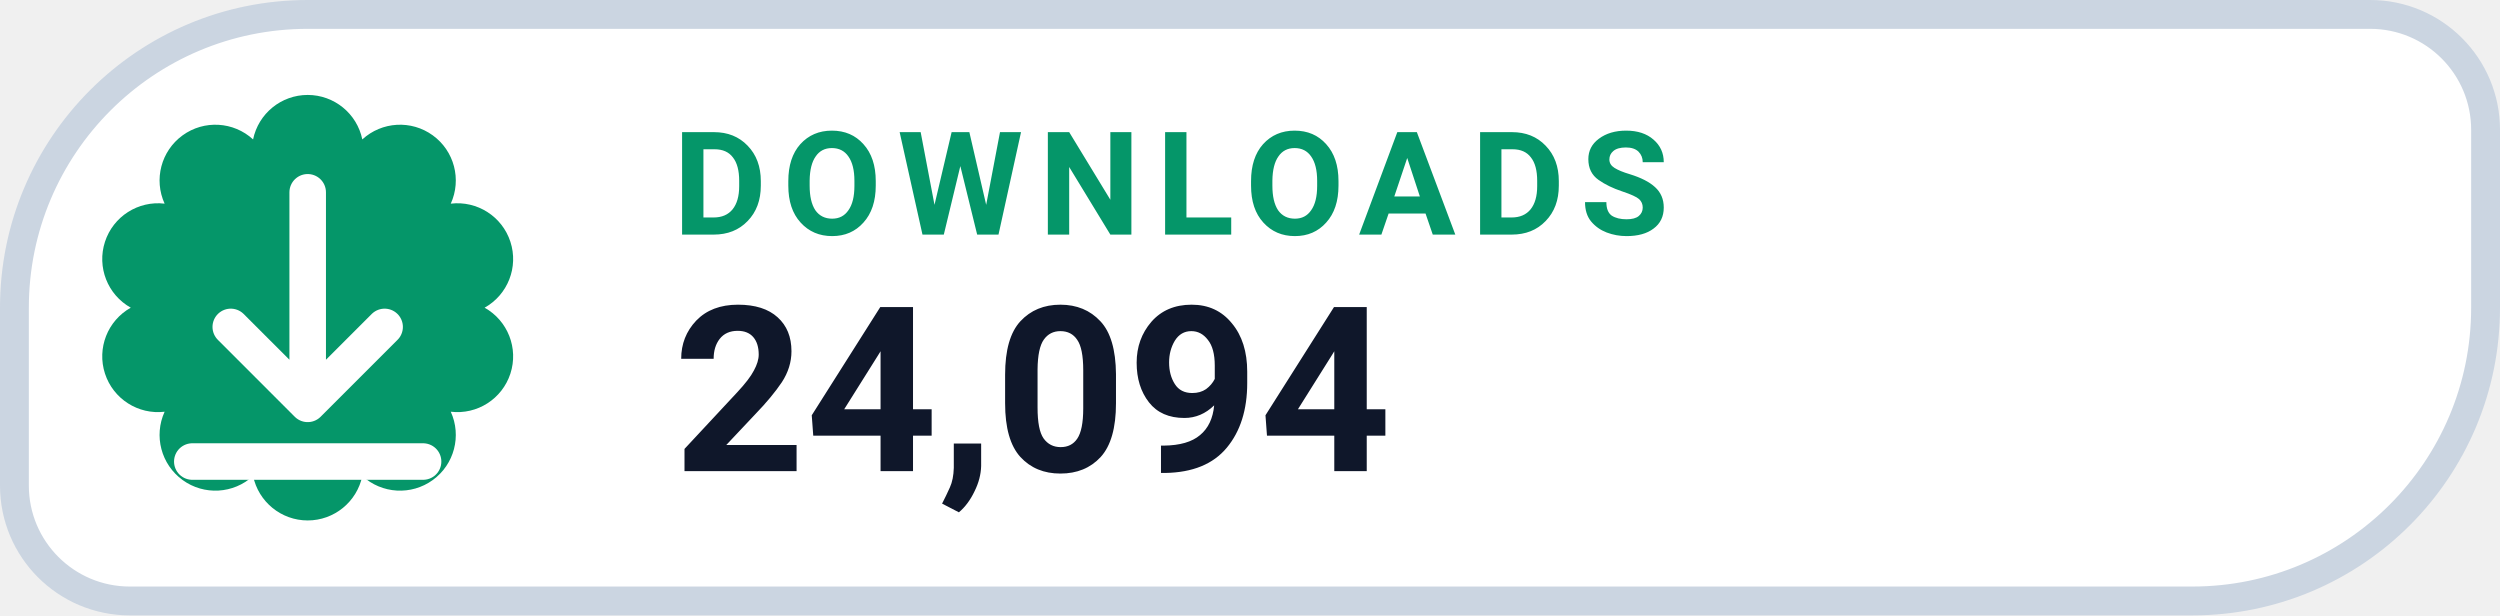
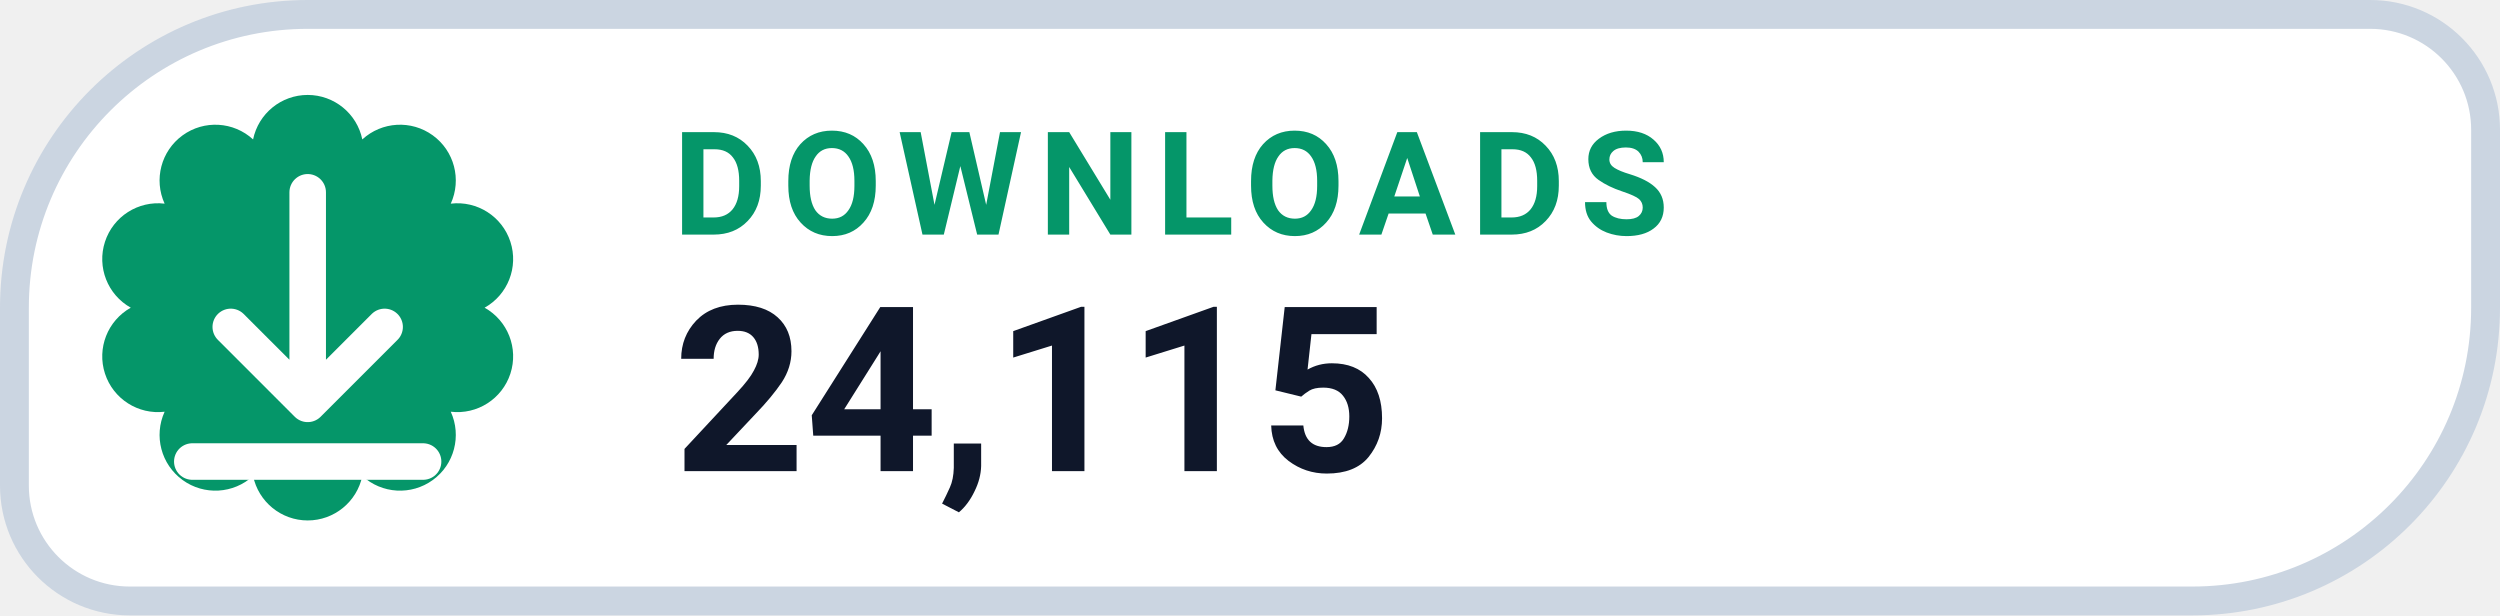
- <svg xmlns="http://www.w3.org/2000/svg" width="130" height="32" viewBox="0 0 130 32" role="img" aria-label="DOWNLOADS 24,094">
+ <svg xmlns="http://www.w3.org/2000/svg" width="130" height="32" viewBox="0 0 130 32" role="img" aria-label="DOWNLOADS 24,115">
  <path d="M 16.00 0.75 H 123.25 A 6.00 6.00 0 0 1 129.25 6.75 V 16.00 A 15.25 15.25 0 0 1 114.00 31.25 H 6.75 A 6.00 6.00 0 0 1 0.75 25.25 V 16.00 A 15.25 15.25 0 0 1 16.00 0.75 Z" fill="#FFFFFF" stroke="#CBD5E1" stroke-width="1.5" />
  <path d="M 13.16 7.25 A 2.90 2.90 0 0 1 18.84 7.25 A 2.90 2.90 0 0 1 23.44 10.59 A 2.90 2.90 0 0 1 25.20 16.00 A 2.90 2.90 0 0 1 23.44 21.41 A 2.90 2.90 0 0 1 18.84 24.75 A 2.90 2.90 0 0 1 13.16 24.75 A 2.90 2.90 0 0 1 8.56 21.41 A 2.90 2.90 0 0 1 6.80 16.00 A 2.90 2.90 0 0 1 8.56 10.59 A 2.90 2.90 0 0 1 13.16 7.25 Z" fill="#059669" />
  <g transform="translate(16 16)" style="color:#FFFFFF;">
    <path d="M0 -6 v11 m0 0 l4 -4 m-4 4 l-4 -4 M-6 8 h12" fill="none" stroke="currentColor" stroke-width="1.9" stroke-linecap="round" stroke-linejoin="round" />
  </g>
  <text x="35" y="12.2" fill="#059669" font-family="-apple-system,BlinkMacSystemFont,'Segoe UI',Roboto,Helvetica,Arial,sans-serif" font-size="7.5" font-weight="700" letter-spacing=".8">DOWNLOADS</text>
-   <text x="35" y="24.5" fill="#0F172A" font-family="-apple-system,BlinkMacSystemFont,'Segoe UI',Roboto,Helvetica,Arial,sans-serif" font-size="12" font-weight="750">24,094</text>
+   <text x="35" y="24.5" fill="#0F172A" font-family="-apple-system,BlinkMacSystemFont,'Segoe UI',Roboto,Helvetica,Arial,sans-serif" font-size="12" font-weight="750">24,115</text>
</svg>
